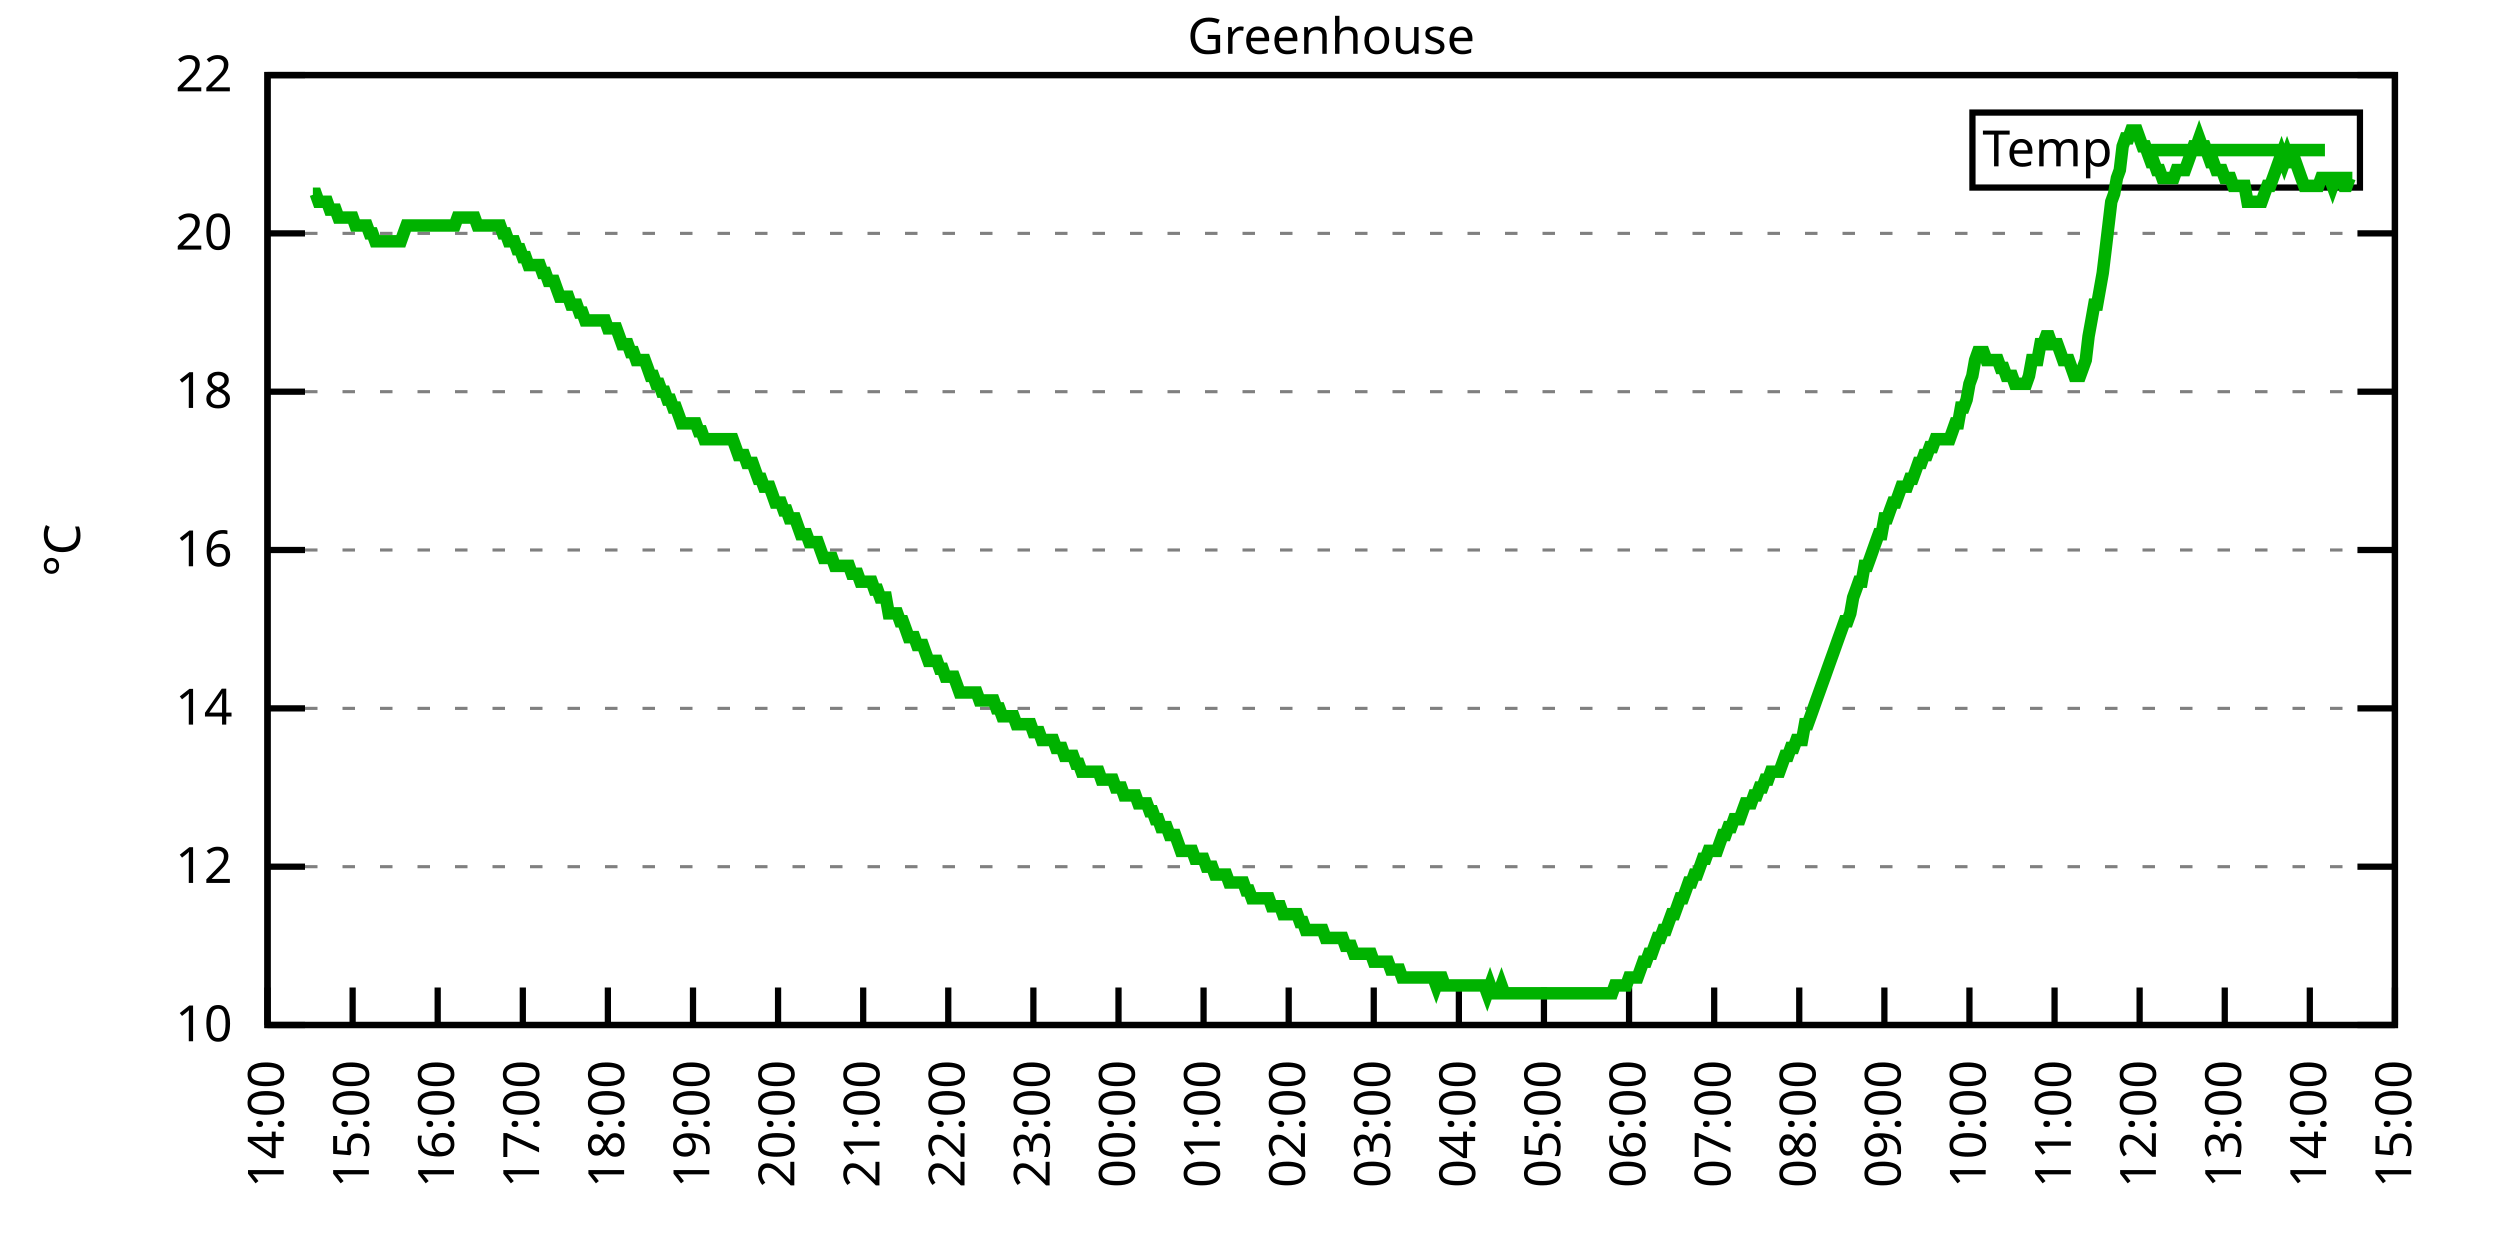
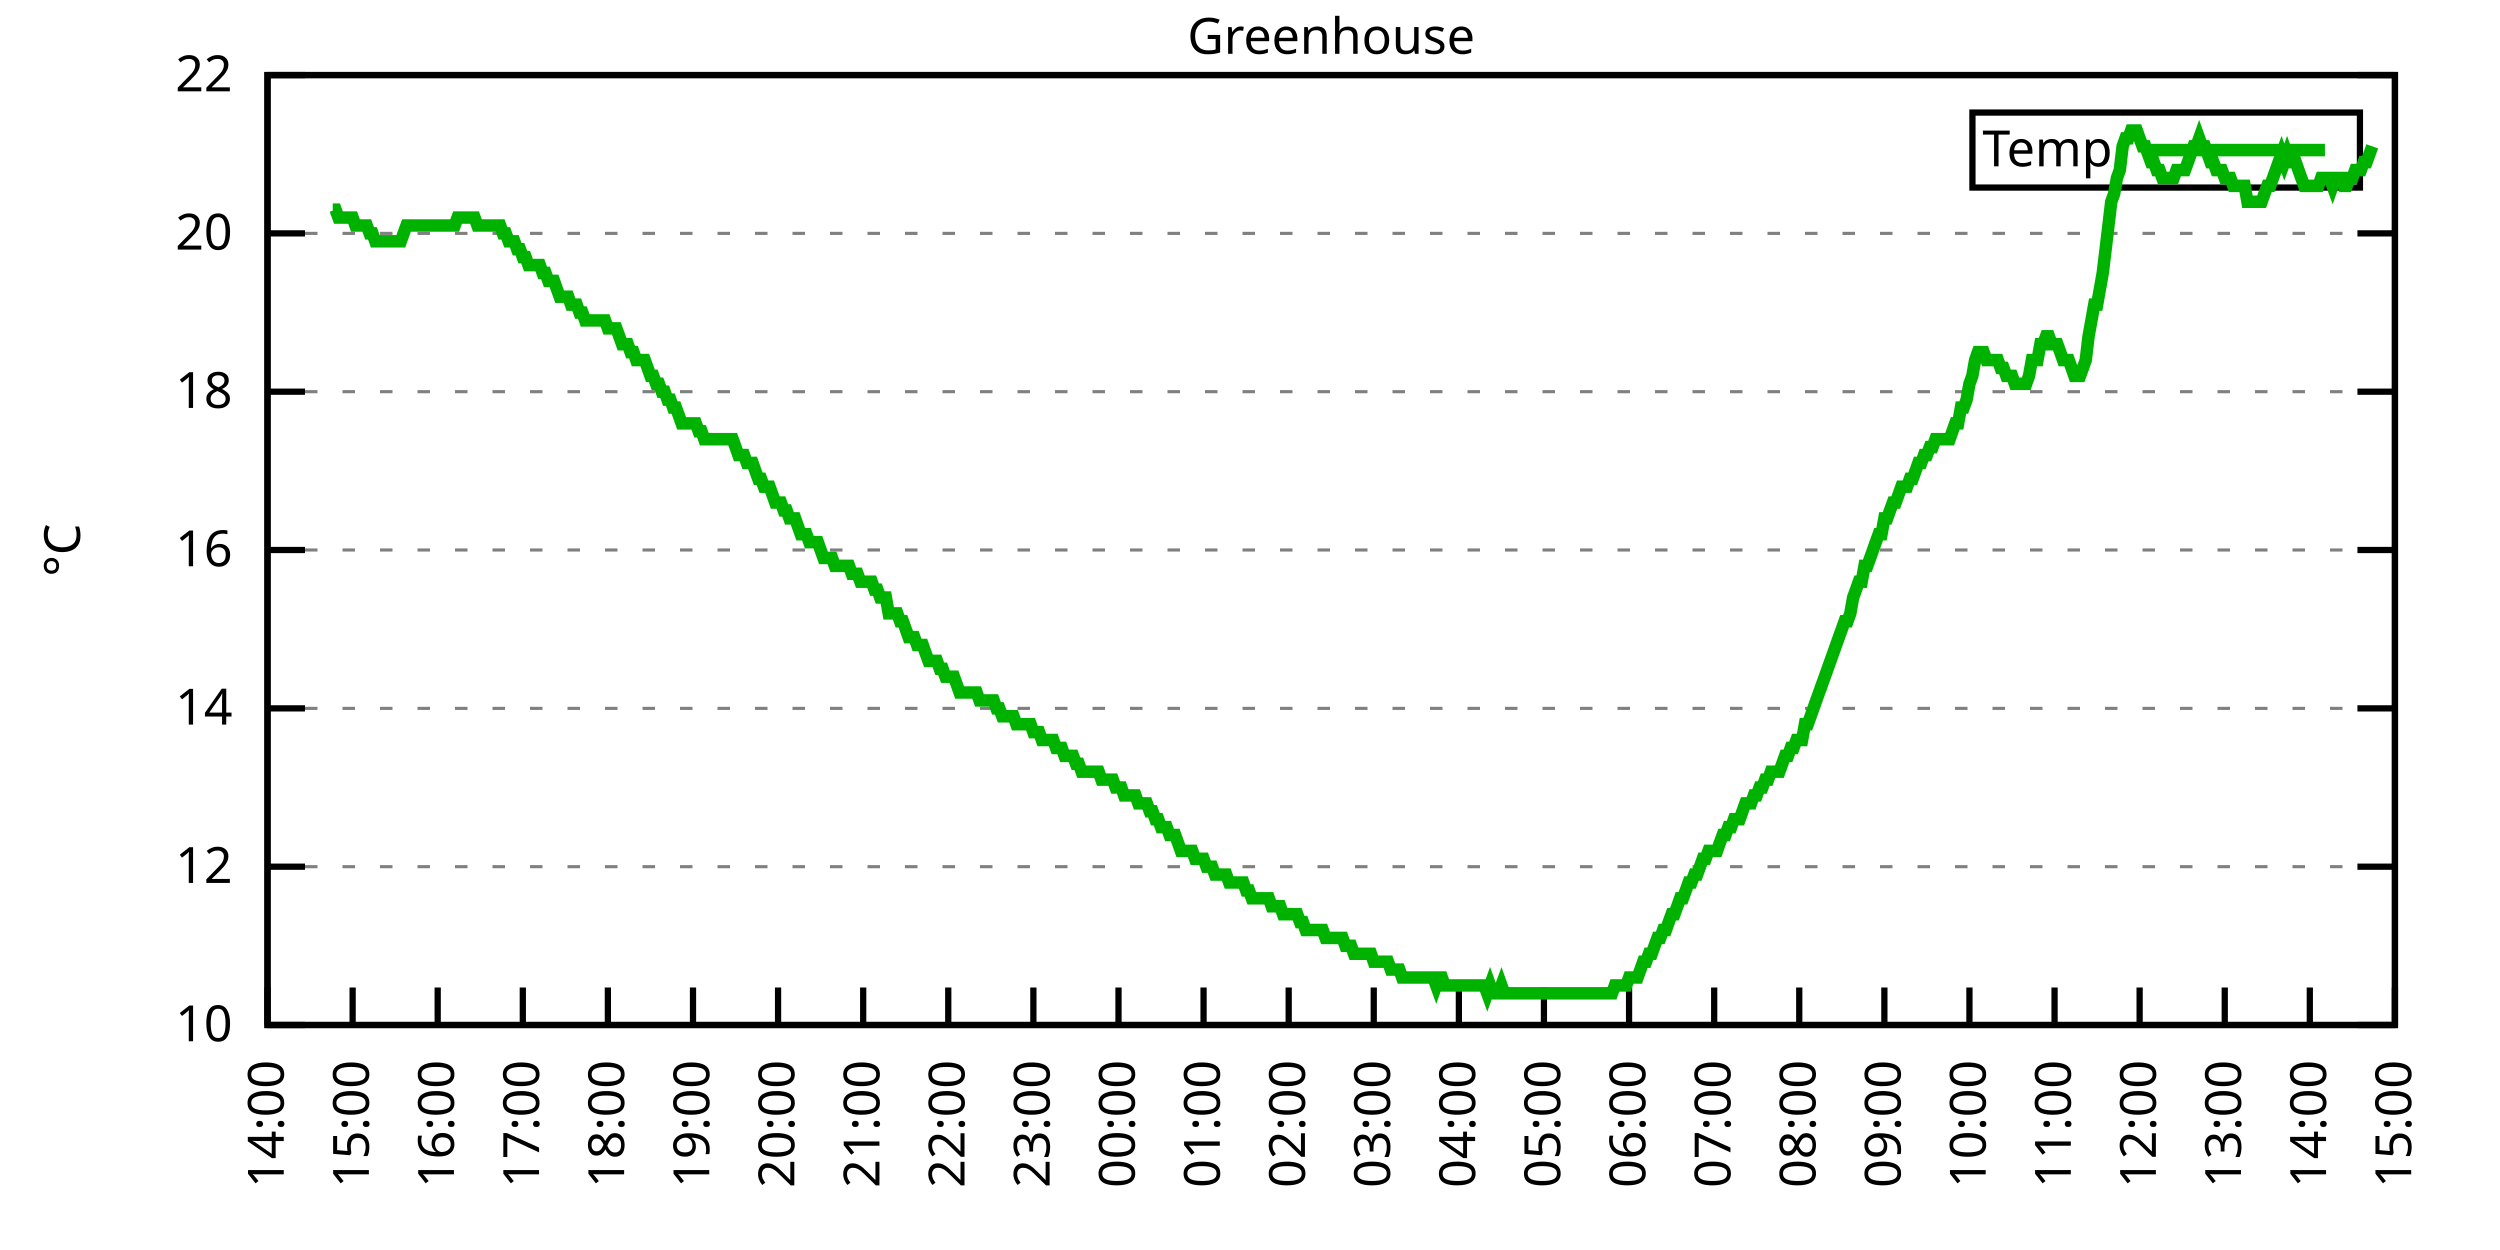
<svg xmlns="http://www.w3.org/2000/svg" xmlns:xlink="http://www.w3.org/1999/xlink" width="400" height="200" viewBox="0 0 400 200">
  <g id="gnuplot_canvas">
    <rect x="0" y="0" width="400" height="200" fill="none" />
    <defs>
      <circle id="gpDot" r="0.5" stroke-width="0.5" stroke="currentColor" />
      <path id="gpPt0" stroke-width="0.333" stroke="currentColor" d="M-1,0 h2 M0,-1 v2" />
      <path id="gpPt1" stroke-width="0.333" stroke="currentColor" d="M-1,-1 L1,1 M1,-1 L-1,1" />
      <path id="gpPt2" stroke-width="0.333" stroke="currentColor" d="M-1,0 L1,0 M0,-1 L0,1 M-1,-1 L1,1 M-1,1 L1,-1" />
      <rect id="gpPt3" stroke-width="0.333" stroke="currentColor" x="-1" y="-1" width="2" height="2" />
      <rect id="gpPt4" stroke-width="0.333" stroke="currentColor" fill="currentColor" x="-1" y="-1" width="2" height="2" />
      <circle id="gpPt5" stroke-width="0.333" stroke="currentColor" cx="0" cy="0" r="1" />
      <use xlink:href="#gpPt5" id="gpPt6" fill="currentColor" stroke="none" />
      <path id="gpPt7" stroke-width="0.333" stroke="currentColor" d="M0,-1.33 L-1.33,0.67 L1.33,0.67 z" />
      <use xlink:href="#gpPt7" id="gpPt8" fill="currentColor" stroke="none" />
      <use xlink:href="#gpPt7" id="gpPt9" stroke="currentColor" transform="rotate(180)" />
      <use xlink:href="#gpPt9" id="gpPt10" fill="currentColor" stroke="none" />
      <use xlink:href="#gpPt3" id="gpPt11" stroke="currentColor" transform="rotate(45)" />
      <use xlink:href="#gpPt11" id="gpPt12" fill="currentColor" stroke="none" />
      <path id="gpPt13" stroke-width="0.333" stroke="currentColor" d="M0,1.330 L1.265,0.411 L0.782,-1.067 L-0.782,-1.076 L-1.265,0.411 z" />
      <use xlink:href="#gpPt13" id="gpPt14" fill="currentColor" stroke="none" />
      <filter id="textbox" filterUnits="objectBoundingBox" x="0" y="0" height="1" width="1">
        <feFlood flood-color="white" flood-opacity="1" result="bgnd" />
        <feComposite in="SourceGraphic" in2="bgnd" operator="atop" />
      </filter>
      <filter id="greybox" filterUnits="objectBoundingBox" x="0" y="0" height="1" width="1">
        <feFlood flood-color="lightgrey" flood-opacity="1" result="grey" />
        <feComposite in="SourceGraphic" in2="grey" operator="atop" />
      </filter>
    </defs>
    <g fill="none" color="white" stroke="currentColor" stroke-width="1.00" stroke-linecap="butt" stroke-linejoin="miter">
</g>
    <g fill="none" color="black" stroke="currentColor" stroke-width="1.00" stroke-linecap="butt" stroke-linejoin="miter">
      <g stroke="none" shape-rendering="crispEdges">
        <polygon fill="rgb(255, 255, 255)" points="42.80,164.00 383.18,164.00 383.18,12.02 42.80,12.02 " />
      </g>
    </g>
    <g fill="none" color="black" stroke="currentColor" stroke-width="1.00" stroke-linecap="butt" stroke-linejoin="miter">
</g>
    <g fill="none" color="black" stroke="black" stroke-width="0.50" stroke-linecap="butt" stroke-linejoin="miter">
</g>
    <g fill="none" color="gray" stroke="currentColor" stroke-width="0.50" stroke-linecap="butt" stroke-linejoin="miter">
      <path stroke="gray" stroke-dasharray="2,4" class="gridline" d="M42.80,164.00 L383.19,164.00  " />
    </g>
    <g fill="none" color="gray" stroke="gray" stroke-width="1.00" stroke-linecap="butt" stroke-linejoin="miter">
</g>
    <g fill="none" color="black" stroke="currentColor" stroke-width="1.00" stroke-linecap="butt" stroke-linejoin="miter">
      <path stroke="black" d="M42.80,164.00 L48.80,164.00 M383.19,164.00 L377.19,164.00  " />
      <g transform="translate(37.20,166.60)" stroke="none" fill="black" font-family="Sans" font-size="8.00" text-anchor="end">
        <text>
          <tspan font-family="Sans"> 10</tspan>
        </text>
      </g>
    </g>
    <g fill="none" color="black" stroke="currentColor" stroke-width="1.00" stroke-linecap="butt" stroke-linejoin="miter">
</g>
    <g fill="none" color="black" stroke="black" stroke-width="0.50" stroke-linecap="butt" stroke-linejoin="miter">
</g>
    <g fill="none" color="gray" stroke="currentColor" stroke-width="0.50" stroke-linecap="butt" stroke-linejoin="miter">
      <path stroke="gray" stroke-dasharray="2,4" class="gridline" d="M42.80,138.67 L383.19,138.67  " />
    </g>
    <g fill="none" color="gray" stroke="gray" stroke-width="1.00" stroke-linecap="butt" stroke-linejoin="miter">
</g>
    <g fill="none" color="black" stroke="currentColor" stroke-width="1.00" stroke-linecap="butt" stroke-linejoin="miter">
      <path stroke="black" d="M42.80,138.67 L48.80,138.67 M383.19,138.67 L377.19,138.67  " />
      <g transform="translate(37.20,141.27)" stroke="none" fill="black" font-family="Sans" font-size="8.00" text-anchor="end">
        <text>
          <tspan font-family="Sans"> 12</tspan>
        </text>
      </g>
    </g>
    <g fill="none" color="black" stroke="currentColor" stroke-width="1.00" stroke-linecap="butt" stroke-linejoin="miter">
</g>
    <g fill="none" color="black" stroke="black" stroke-width="0.50" stroke-linecap="butt" stroke-linejoin="miter">
</g>
    <g fill="none" color="gray" stroke="currentColor" stroke-width="0.50" stroke-linecap="butt" stroke-linejoin="miter">
      <path stroke="gray" stroke-dasharray="2,4" class="gridline" d="M42.80,113.34 L383.19,113.34  " />
    </g>
    <g fill="none" color="gray" stroke="gray" stroke-width="1.00" stroke-linecap="butt" stroke-linejoin="miter">
</g>
    <g fill="none" color="black" stroke="currentColor" stroke-width="1.00" stroke-linecap="butt" stroke-linejoin="miter">
      <path stroke="black" d="M42.80,113.34 L48.80,113.34 M383.19,113.34 L377.19,113.34  " />
      <g transform="translate(37.20,115.94)" stroke="none" fill="black" font-family="Sans" font-size="8.00" text-anchor="end">
        <text>
          <tspan font-family="Sans"> 14</tspan>
        </text>
      </g>
    </g>
    <g fill="none" color="black" stroke="currentColor" stroke-width="1.00" stroke-linecap="butt" stroke-linejoin="miter">
</g>
    <g fill="none" color="black" stroke="black" stroke-width="0.50" stroke-linecap="butt" stroke-linejoin="miter">
</g>
    <g fill="none" color="gray" stroke="currentColor" stroke-width="0.50" stroke-linecap="butt" stroke-linejoin="miter">
      <path stroke="gray" stroke-dasharray="2,4" class="gridline" d="M42.80,88.00 L383.19,88.00  " />
    </g>
    <g fill="none" color="gray" stroke="gray" stroke-width="1.00" stroke-linecap="butt" stroke-linejoin="miter">
</g>
    <g fill="none" color="black" stroke="currentColor" stroke-width="1.00" stroke-linecap="butt" stroke-linejoin="miter">
      <path stroke="black" d="M42.80,88.00 L48.80,88.00 M383.19,88.00 L377.19,88.00  " />
      <g transform="translate(37.20,90.60)" stroke="none" fill="black" font-family="Sans" font-size="8.00" text-anchor="end">
        <text>
          <tspan font-family="Sans"> 16</tspan>
        </text>
      </g>
    </g>
    <g fill="none" color="black" stroke="currentColor" stroke-width="1.00" stroke-linecap="butt" stroke-linejoin="miter">
</g>
    <g fill="none" color="black" stroke="black" stroke-width="0.50" stroke-linecap="butt" stroke-linejoin="miter">
</g>
    <g fill="none" color="gray" stroke="currentColor" stroke-width="0.50" stroke-linecap="butt" stroke-linejoin="miter">
      <path stroke="gray" stroke-dasharray="2,4" class="gridline" d="M42.80,62.67 L383.19,62.67  " />
    </g>
    <g fill="none" color="gray" stroke="gray" stroke-width="1.00" stroke-linecap="butt" stroke-linejoin="miter">
</g>
    <g fill="none" color="black" stroke="currentColor" stroke-width="1.00" stroke-linecap="butt" stroke-linejoin="miter">
      <path stroke="black" d="M42.80,62.67 L48.80,62.67 M383.19,62.67 L377.19,62.67  " />
      <g transform="translate(37.20,65.27)" stroke="none" fill="black" font-family="Sans" font-size="8.00" text-anchor="end">
        <text>
          <tspan font-family="Sans"> 18</tspan>
        </text>
      </g>
    </g>
    <g fill="none" color="black" stroke="currentColor" stroke-width="1.00" stroke-linecap="butt" stroke-linejoin="miter">
</g>
    <g fill="none" color="black" stroke="black" stroke-width="0.50" stroke-linecap="butt" stroke-linejoin="miter">
</g>
    <g fill="none" color="gray" stroke="currentColor" stroke-width="0.50" stroke-linecap="butt" stroke-linejoin="miter">
      <path stroke="gray" stroke-dasharray="2,4" class="gridline" d="M42.80,37.34 L383.19,37.34  " />
    </g>
    <g fill="none" color="gray" stroke="gray" stroke-width="1.00" stroke-linecap="butt" stroke-linejoin="miter">
</g>
    <g fill="none" color="black" stroke="currentColor" stroke-width="1.00" stroke-linecap="butt" stroke-linejoin="miter">
      <path stroke="black" d="M42.80,37.34 L48.80,37.34 M383.19,37.34 L377.19,37.34  " />
      <g transform="translate(37.20,39.94)" stroke="none" fill="black" font-family="Sans" font-size="8.00" text-anchor="end">
        <text>
          <tspan font-family="Sans"> 20</tspan>
        </text>
      </g>
    </g>
    <g fill="none" color="black" stroke="currentColor" stroke-width="1.00" stroke-linecap="butt" stroke-linejoin="miter">
</g>
    <g fill="none" color="black" stroke="black" stroke-width="0.50" stroke-linecap="butt" stroke-linejoin="miter">
</g>
    <g fill="none" color="gray" stroke="currentColor" stroke-width="0.50" stroke-linecap="butt" stroke-linejoin="miter">
      <path stroke="gray" stroke-dasharray="2,4" class="gridline" d="M42.80,12.01 L383.19,12.01  " />
    </g>
    <g fill="none" color="gray" stroke="gray" stroke-width="1.00" stroke-linecap="butt" stroke-linejoin="miter">
</g>
    <g fill="none" color="black" stroke="currentColor" stroke-width="1.00" stroke-linecap="butt" stroke-linejoin="miter">
      <path stroke="black" d="M42.80,12.01 L48.80,12.01 M383.19,12.01 L377.19,12.01  " />
      <g transform="translate(37.20,14.61)" stroke="none" fill="black" font-family="Sans" font-size="8.00" text-anchor="end">
        <text>
          <tspan font-family="Sans"> 22</tspan>
        </text>
      </g>
    </g>
    <g fill="none" color="black" stroke="currentColor" stroke-width="1.00" stroke-linecap="butt" stroke-linejoin="miter">
      <path stroke="black" d="M42.80,164.00 L42.80,158.00  " />
      <g transform="translate(45.40,169.60) rotate(270.00)" stroke="none" fill="black" font-family="Sans" font-size="8.00" text-anchor="end">
        <text>
          <tspan font-family="Sans">14:00</tspan>
        </text>
      </g>
    </g>
    <g fill="none" color="black" stroke="currentColor" stroke-width="1.00" stroke-linecap="butt" stroke-linejoin="miter">
      <path stroke="black" d="M56.42,164.00 L56.42,158.00  " />
      <g transform="translate(59.02,169.60) rotate(270.00)" stroke="none" fill="black" font-family="Sans" font-size="8.00" text-anchor="end">
        <text>
          <tspan font-family="Sans">15:00</tspan>
        </text>
      </g>
    </g>
    <g fill="none" color="black" stroke="currentColor" stroke-width="1.00" stroke-linecap="butt" stroke-linejoin="miter">
      <path stroke="black" d="M70.03,164.00 L70.03,158.00  " />
      <g transform="translate(72.63,169.60) rotate(270.00)" stroke="none" fill="black" font-family="Sans" font-size="8.00" text-anchor="end">
        <text>
          <tspan font-family="Sans">16:00</tspan>
        </text>
      </g>
    </g>
    <g fill="none" color="black" stroke="currentColor" stroke-width="1.00" stroke-linecap="butt" stroke-linejoin="miter">
      <path stroke="black" d="M83.65,164.00 L83.65,158.00  " />
      <g transform="translate(86.25,169.60) rotate(270.00)" stroke="none" fill="black" font-family="Sans" font-size="8.00" text-anchor="end">
        <text>
          <tspan font-family="Sans">17:00</tspan>
        </text>
      </g>
    </g>
    <g fill="none" color="black" stroke="currentColor" stroke-width="1.00" stroke-linecap="butt" stroke-linejoin="miter">
      <path stroke="black" d="M97.26,164.00 L97.26,158.00  " />
      <g transform="translate(99.86,169.60) rotate(270.00)" stroke="none" fill="black" font-family="Sans" font-size="8.00" text-anchor="end">
        <text>
          <tspan font-family="Sans">18:00</tspan>
        </text>
      </g>
    </g>
    <g fill="none" color="black" stroke="currentColor" stroke-width="1.00" stroke-linecap="butt" stroke-linejoin="miter">
      <path stroke="black" d="M110.88,164.00 L110.88,158.00  " />
      <g transform="translate(113.48,169.60) rotate(270.00)" stroke="none" fill="black" font-family="Sans" font-size="8.00" text-anchor="end">
        <text>
          <tspan font-family="Sans">19:00</tspan>
        </text>
      </g>
    </g>
    <g fill="none" color="black" stroke="currentColor" stroke-width="1.00" stroke-linecap="butt" stroke-linejoin="miter">
      <path stroke="black" d="M124.49,164.00 L124.49,158.00  " />
      <g transform="translate(127.09,169.60) rotate(270.00)" stroke="none" fill="black" font-family="Sans" font-size="8.00" text-anchor="end">
        <text>
          <tspan font-family="Sans">20:00</tspan>
        </text>
      </g>
    </g>
    <g fill="none" color="black" stroke="currentColor" stroke-width="1.00" stroke-linecap="butt" stroke-linejoin="miter">
      <path stroke="black" d="M138.11,164.00 L138.11,158.00  " />
      <g transform="translate(140.71,169.60) rotate(270.00)" stroke="none" fill="black" font-family="Sans" font-size="8.00" text-anchor="end">
        <text>
          <tspan font-family="Sans">21:00</tspan>
        </text>
      </g>
    </g>
    <g fill="none" color="black" stroke="currentColor" stroke-width="1.00" stroke-linecap="butt" stroke-linejoin="miter">
      <path stroke="black" d="M151.72,164.00 L151.72,158.00  " />
      <g transform="translate(154.32,169.60) rotate(270.00)" stroke="none" fill="black" font-family="Sans" font-size="8.00" text-anchor="end">
        <text>
          <tspan font-family="Sans">22:00</tspan>
        </text>
      </g>
    </g>
    <g fill="none" color="black" stroke="currentColor" stroke-width="1.00" stroke-linecap="butt" stroke-linejoin="miter">
      <path stroke="black" d="M165.34,164.00 L165.34,158.00  " />
      <g transform="translate(167.94,169.60) rotate(270.00)" stroke="none" fill="black" font-family="Sans" font-size="8.00" text-anchor="end">
        <text>
          <tspan font-family="Sans">23:00</tspan>
        </text>
      </g>
    </g>
    <g fill="none" color="black" stroke="currentColor" stroke-width="1.00" stroke-linecap="butt" stroke-linejoin="miter">
      <path stroke="black" d="M178.96,164.00 L178.96,158.00  " />
      <g transform="translate(181.56,169.60) rotate(270.00)" stroke="none" fill="black" font-family="Sans" font-size="8.00" text-anchor="end">
        <text>
          <tspan font-family="Sans">00:00</tspan>
        </text>
      </g>
    </g>
    <g fill="none" color="black" stroke="currentColor" stroke-width="1.00" stroke-linecap="butt" stroke-linejoin="miter">
      <path stroke="black" d="M192.57,164.00 L192.57,158.00  " />
      <g transform="translate(195.17,169.60) rotate(270.00)" stroke="none" fill="black" font-family="Sans" font-size="8.00" text-anchor="end">
        <text>
          <tspan font-family="Sans">01:00</tspan>
        </text>
      </g>
    </g>
    <g fill="none" color="black" stroke="currentColor" stroke-width="1.00" stroke-linecap="butt" stroke-linejoin="miter">
      <path stroke="black" d="M206.19,164.00 L206.19,158.00  " />
      <g transform="translate(208.79,169.60) rotate(270.00)" stroke="none" fill="black" font-family="Sans" font-size="8.00" text-anchor="end">
        <text>
          <tspan font-family="Sans">02:00</tspan>
        </text>
      </g>
    </g>
    <g fill="none" color="black" stroke="currentColor" stroke-width="1.00" stroke-linecap="butt" stroke-linejoin="miter">
      <path stroke="black" d="M219.80,164.00 L219.80,158.00  " />
      <g transform="translate(222.40,169.60) rotate(270.00)" stroke="none" fill="black" font-family="Sans" font-size="8.00" text-anchor="end">
        <text>
          <tspan font-family="Sans">03:00</tspan>
        </text>
      </g>
    </g>
    <g fill="none" color="black" stroke="currentColor" stroke-width="1.00" stroke-linecap="butt" stroke-linejoin="miter">
      <path stroke="black" d="M233.42,164.00 L233.42,158.00  " />
      <g transform="translate(236.02,169.60) rotate(270.00)" stroke="none" fill="black" font-family="Sans" font-size="8.00" text-anchor="end">
        <text>
          <tspan font-family="Sans">04:00</tspan>
        </text>
      </g>
    </g>
    <g fill="none" color="black" stroke="currentColor" stroke-width="1.00" stroke-linecap="butt" stroke-linejoin="miter">
      <path stroke="black" d="M247.03,164.00 L247.03,158.00  " />
      <g transform="translate(249.63,169.60) rotate(270.00)" stroke="none" fill="black" font-family="Sans" font-size="8.00" text-anchor="end">
        <text>
          <tspan font-family="Sans">05:00</tspan>
        </text>
      </g>
    </g>
    <g fill="none" color="black" stroke="currentColor" stroke-width="1.00" stroke-linecap="butt" stroke-linejoin="miter">
      <path stroke="black" d="M260.65,164.00 L260.65,158.00  " />
      <g transform="translate(263.25,169.60) rotate(270.00)" stroke="none" fill="black" font-family="Sans" font-size="8.00" text-anchor="end">
        <text>
          <tspan font-family="Sans">06:00</tspan>
        </text>
      </g>
    </g>
    <g fill="none" color="black" stroke="currentColor" stroke-width="1.00" stroke-linecap="butt" stroke-linejoin="miter">
      <path stroke="black" d="M274.27,164.00 L274.27,158.00  " />
      <g transform="translate(276.87,169.60) rotate(270.00)" stroke="none" fill="black" font-family="Sans" font-size="8.00" text-anchor="end">
        <text>
          <tspan font-family="Sans">07:00</tspan>
        </text>
      </g>
    </g>
    <g fill="none" color="black" stroke="currentColor" stroke-width="1.00" stroke-linecap="butt" stroke-linejoin="miter">
      <path stroke="black" d="M287.88,164.00 L287.88,158.00  " />
      <g transform="translate(290.48,169.60) rotate(270.00)" stroke="none" fill="black" font-family="Sans" font-size="8.00" text-anchor="end">
        <text>
          <tspan font-family="Sans">08:00</tspan>
        </text>
      </g>
    </g>
    <g fill="none" color="black" stroke="currentColor" stroke-width="1.00" stroke-linecap="butt" stroke-linejoin="miter">
      <path stroke="black" d="M301.50,164.00 L301.50,158.00  " />
      <g transform="translate(304.10,169.60) rotate(270.00)" stroke="none" fill="black" font-family="Sans" font-size="8.00" text-anchor="end">
        <text>
          <tspan font-family="Sans">09:00</tspan>
        </text>
      </g>
    </g>
    <g fill="none" color="black" stroke="currentColor" stroke-width="1.00" stroke-linecap="butt" stroke-linejoin="miter">
      <path stroke="black" d="M315.11,164.00 L315.11,158.00  " />
      <g transform="translate(317.71,169.60) rotate(270.00)" stroke="none" fill="black" font-family="Sans" font-size="8.00" text-anchor="end">
        <text>
          <tspan font-family="Sans">10:00</tspan>
        </text>
      </g>
    </g>
    <g fill="none" color="black" stroke="currentColor" stroke-width="1.00" stroke-linecap="butt" stroke-linejoin="miter">
      <path stroke="black" d="M328.73,164.00 L328.73,158.00  " />
      <g transform="translate(331.33,169.60) rotate(270.00)" stroke="none" fill="black" font-family="Sans" font-size="8.00" text-anchor="end">
        <text>
          <tspan font-family="Sans">11:00</tspan>
        </text>
      </g>
    </g>
    <g fill="none" color="black" stroke="currentColor" stroke-width="1.00" stroke-linecap="butt" stroke-linejoin="miter">
      <path stroke="black" d="M342.34,164.00 L342.34,158.00  " />
      <g transform="translate(344.94,169.60) rotate(270.00)" stroke="none" fill="black" font-family="Sans" font-size="8.00" text-anchor="end">
        <text>
          <tspan font-family="Sans">12:00</tspan>
        </text>
      </g>
    </g>
    <g fill="none" color="black" stroke="currentColor" stroke-width="1.00" stroke-linecap="butt" stroke-linejoin="miter">
      <path stroke="black" d="M355.96,164.00 L355.96,158.00  " />
      <g transform="translate(358.56,169.60) rotate(270.00)" stroke="none" fill="black" font-family="Sans" font-size="8.00" text-anchor="end">
        <text>
          <tspan font-family="Sans">13:00</tspan>
        </text>
      </g>
    </g>
    <g fill="none" color="black" stroke="currentColor" stroke-width="1.00" stroke-linecap="butt" stroke-linejoin="miter">
      <path stroke="black" d="M369.57,164.00 L369.57,158.00  " />
      <g transform="translate(372.17,169.60) rotate(270.00)" stroke="none" fill="black" font-family="Sans" font-size="8.00" text-anchor="end">
        <text>
          <tspan font-family="Sans">14:00</tspan>
        </text>
      </g>
    </g>
    <g fill="none" color="black" stroke="currentColor" stroke-width="1.00" stroke-linecap="butt" stroke-linejoin="miter">
      <path stroke="black" d="M383.19,164.00 L383.19,158.00  " />
      <g transform="translate(385.79,169.60) rotate(270.00)" stroke="none" fill="black" font-family="Sans" font-size="8.00" text-anchor="end">
        <text>
          <tspan font-family="Sans">15:00</tspan>
        </text>
      </g>
    </g>
    <g fill="none" color="black" stroke="currentColor" stroke-width="1.00" stroke-linecap="butt" stroke-linejoin="miter">
</g>
    <g fill="none" color="black" stroke="currentColor" stroke-width="1.00" stroke-linecap="butt" stroke-linejoin="miter">
      <path stroke="black" d="M42.80,12.01 L42.80,164.00 L383.19,164.00 L383.19,12.01 L42.80,12.01 Z  " />
    </g>
    <g fill="none" color="black" stroke="currentColor" stroke-width="1.00" stroke-linecap="butt" stroke-linejoin="miter">
</g>
    <g fill="none" color="black" stroke="currentColor" stroke-width="1.00" stroke-linecap="butt" stroke-linejoin="miter">
      <path stroke="black" d="M315.59,30.01 L315.59,18.01 L377.59,18.01 L377.59,30.01 L315.59,30.01 Z  " />
    </g>
    <g id="Greenhouse_plot_1">
      <g fill="none" color="white" stroke="black" stroke-width="2.00" stroke-linecap="butt" stroke-linejoin="miter">
</g>
      <g fill="none" color="black" stroke="currentColor" stroke-width="2.00" stroke-linecap="butt" stroke-linejoin="miter">
        <g transform="translate(337.99,26.61)" stroke="none" fill="black" font-family="Sans" font-size="8.00" text-anchor="end">
          <text>
            <tspan font-family="Sans">Temp</tspan>
          </text>
        </g>
      </g>
      <g fill="none" color="black" stroke="currentColor" stroke-width="2.00" stroke-linecap="butt" stroke-linejoin="miter">
-         <path stroke="rgb(  0, 178,   0)" d="M343.59,24.01 L371.99,24.01 M50.06,31.01 L50.52,31.01 L50.97,32.28 L51.42,32.28 L51.88,32.28 L52.33,32.28   L52.78,33.54 L53.24,33.54 L53.69,33.54 L54.15,34.81 L54.60,34.81 L55.05,34.81 L55.51,34.81 L55.96,34.81   L56.42,34.81 L56.87,36.08 L57.32,36.08 L57.78,36.08 L58.23,36.08 L58.68,36.08 L59.14,37.34 L59.59,37.34   L60.05,38.61 L60.50,38.61 L60.95,38.61 L61.41,38.61 L61.86,38.61 L62.32,38.61 L62.77,38.61 L63.22,38.61   L63.68,38.61 L64.13,38.61 L64.58,37.34 L65.04,36.08 L65.49,36.08 L65.95,36.08 L66.40,36.08 L66.85,36.08   L67.31,36.08 L67.76,36.08 L68.22,36.08 L68.67,36.08 L69.12,36.08 L69.58,36.08 L70.03,36.08 L70.49,36.08   L70.94,36.08 L71.39,36.08 L71.85,36.08 L72.30,36.08 L72.75,36.08 L73.21,34.81 L73.66,34.81 L74.12,34.81   L74.57,34.81 L75.02,34.81 L75.48,34.81 L75.93,34.81 L76.39,36.08 L76.84,36.08 L77.29,36.08 L77.75,36.08   L78.20,36.08 L78.65,36.08 L79.11,36.08 L79.56,36.08 L80.02,36.08 L80.47,37.34 L80.92,37.34 L81.38,38.61   L81.83,38.61 L82.29,38.61 L82.74,39.87 L83.19,39.87 L83.65,41.14 L84.10,41.14 L84.55,42.41 L85.01,42.41   L85.46,42.41 L85.92,42.41 L86.37,42.41 L86.82,43.67 L87.28,43.67 L87.73,44.94 L88.19,44.94 L88.64,44.94   L89.09,46.21 L89.55,47.47 L90.00,47.47 L90.45,47.47 L90.91,47.47 L91.36,48.74 L91.82,48.74 L92.27,48.74   L92.72,50.01 L93.18,50.01 L93.63,51.27 L94.09,51.27 L94.54,51.27 L94.99,51.27 L95.45,51.27 L95.90,51.27   L96.35,51.27 L96.81,51.27 L97.26,52.54 L97.72,52.54 L98.17,52.54 L98.62,52.54 L99.08,53.81 L99.53,55.07   L99.99,55.07 L100.44,55.07 L100.89,56.34 L101.35,56.34 L101.80,57.61 L102.25,57.61 L102.71,57.61 L103.16,57.61   L103.62,58.87 L104.07,60.14 L104.52,60.14 L104.98,61.41 L105.43,61.41 L105.89,62.67 L106.34,62.67 L106.79,63.94   L107.25,63.94 L107.70,65.21 L108.15,65.21 L108.61,66.47 L109.06,67.74 L109.52,67.74 L109.97,67.74 L110.42,67.74   L110.88,67.74 L111.33,67.74 L111.79,69.01 L112.24,69.01 L112.69,70.27 L113.15,70.27 L113.60,70.27 L114.05,70.27   L114.51,70.27 L114.96,70.27 L115.42,70.27 L115.87,70.27 L116.32,70.27 L116.78,70.27 L117.23,70.27 L117.69,71.54   L118.14,72.81 L118.59,72.81 L119.05,72.81 L119.50,74.07 L119.96,74.07 L120.41,74.07 L120.86,75.34 L121.32,76.61   L121.77,76.61 L122.22,77.87 L122.68,77.87 L123.13,77.87 L123.59,79.14 L124.04,80.41 L124.49,80.41 L124.95,80.41   L125.40,81.67 L125.86,81.67 L126.31,82.94 L126.76,82.94 L127.22,82.94 L127.67,84.21 L128.12,85.47 L128.58,85.47   L129.03,85.47 L129.49,86.74 L129.94,86.74 L130.39,86.74 L130.85,86.74 L131.30,88.00 L131.76,89.27 L132.21,89.27   L132.66,89.27 L133.12,89.27 L133.57,90.54 L134.02,90.54 L134.48,90.54 L134.93,90.54 L135.39,90.54 L135.84,90.54   L136.29,91.80 L136.75,91.80 L137.20,91.80 L137.66,93.07 L138.11,93.07 L138.56,93.07 L139.02,93.07 L139.47,93.07   L139.92,94.34 L140.38,94.34 L140.83,95.60 L141.29,95.60 L141.74,95.60 L142.19,98.14 L142.65,98.14 L143.10,98.14   L143.56,98.14 L144.01,99.40 L144.46,99.40 L144.92,100.67 L145.37,101.94 L145.82,101.94 L146.28,101.94 L146.73,103.20   L147.19,103.20 L147.64,103.20 L148.09,104.47 L148.55,105.74 L149.00,105.74 L149.46,105.74 L149.91,105.74 L150.36,107.00   L150.82,107.00 L151.27,108.27 L151.72,108.27 L152.18,108.27 L152.63,108.27 L153.09,109.54 L153.54,110.80 L153.99,110.80   L154.45,110.80 L154.90,110.80 L155.36,110.80 L155.81,110.80 L156.26,110.80 L156.72,112.07 L157.17,112.07 L157.62,112.07   L158.08,112.07 L158.53,112.07 L158.99,112.07 L159.44,113.34 L159.89,113.34 L160.35,114.60 L160.80,114.60 L161.26,114.60   L161.71,114.60 L162.16,114.60 L162.62,115.87 L163.07,115.87 L163.52,115.87 L163.98,115.87 L164.43,115.87 L164.89,115.87   L165.34,117.14 L165.79,117.14 L166.25,117.14 L166.70,118.40 L167.16,118.40 L167.61,118.40 L168.06,118.40 L168.52,118.40   L168.97,119.67 L169.43,119.67 L169.88,119.67 L170.33,120.94 L170.79,120.94 L171.24,120.94 L171.69,120.94 L172.15,122.20   L172.60,122.20 L173.06,123.47 L173.51,123.47 L173.96,123.47 L174.42,123.47 L174.87,123.47 L175.33,123.47 L175.78,123.47   L176.23,124.74 L176.69,124.74 L177.14,124.74 L177.59,124.74 L178.05,124.74 L178.50,126.00 L178.96,126.00 L179.41,126.00   L179.86,127.27 L180.32,127.27 L180.77,127.27 L181.23,127.27 L181.68,127.27 L182.13,128.54 L182.59,128.54 L183.04,128.54   L183.49,128.54 L183.95,129.80 L184.40,129.80 L184.86,131.07 L185.31,131.07 L185.76,132.34 L186.22,132.34 L186.67,132.34   L187.13,133.60 L187.58,133.60 L188.03,133.60 L188.49,134.87 L188.94,136.14 L189.39,136.14 L189.85,136.14 L190.30,136.14   L190.76,136.14 L191.21,137.40 L191.66,137.40 L192.12,137.40 L192.57,137.40 L193.03,138.67 L193.48,138.67 L193.93,138.67   L194.39,139.93 L194.84,139.93 L195.29,139.93 L195.75,139.93 L196.20,139.93 L196.66,141.20 L197.11,141.20 L197.56,141.20   L198.02,141.20 L198.47,141.20 L198.93,141.20 L199.38,142.47 L199.83,142.47 L200.29,143.73 L200.74,143.73 L201.19,143.73   L201.65,143.73 L202.10,143.73 L202.56,143.73 L203.01,143.73 L203.46,145.00 L203.92,145.00 L204.37,145.00 L204.83,145.00   L205.28,146.27 L205.73,146.27 L206.19,146.27 L206.64,146.27 L207.09,146.27 L207.55,146.27 L208.00,147.53 L208.46,147.53   L208.91,148.80 L209.36,148.80 L209.82,148.80 L210.27,148.80 L210.73,148.80 L211.18,148.80 L211.63,148.80 L212.09,150.07   L212.54,150.07 L213.00,150.07 L213.45,150.07 L213.90,150.07 L214.36,150.07 L214.81,150.07 L215.26,151.33 L215.72,151.33   L216.17,151.33 L216.63,152.60 L217.08,152.60 L217.53,152.60 L217.99,152.60 L218.44,152.60 L218.90,152.60 L219.35,152.60   L219.80,153.87 L220.26,153.87 L220.71,153.87 L221.16,153.87 L221.62,153.87 L222.07,153.87 L222.53,155.13 L222.98,155.13   L223.43,155.13 L223.89,155.13 L224.34,156.40 L224.80,156.40 L225.25,156.40 L225.70,156.40 L226.16,156.40 L226.61,156.40   L227.06,156.40 L227.52,156.40 L227.97,156.40 L228.43,156.40 L228.88,156.40 L229.33,156.40 L229.79,157.67 L230.24,156.40   L230.70,156.40 L231.15,157.67 L231.60,157.67 L232.06,157.67 L232.51,157.67 L232.96,157.67 L233.42,157.67 L233.87,157.67   L234.33,157.67 L234.78,157.67 L235.23,157.67 L235.69,157.67 L236.14,157.67 L236.60,157.67 L237.05,157.67 L237.50,157.67   L237.96,158.93 L238.41,157.67 L238.86,158.93 L239.32,158.93 L239.77,158.93 L240.23,157.67 L240.68,158.93 L241.13,158.93   L241.59,158.93 L242.04,158.93 L242.50,158.93 L242.95,158.93 L243.40,158.93 L243.86,158.93 L244.31,158.93 L244.76,158.93   L245.22,158.93 L245.67,158.93 L246.13,158.93 L246.58,158.93 L247.03,158.93 L247.49,158.93 L247.94,158.93 L248.40,158.93   L248.85,158.93 L249.30,158.93 L249.76,158.93 L250.21,158.93 L250.66,158.93 L251.12,158.93 L251.57,158.93 L252.03,158.93   L252.48,158.93 L252.93,158.93 L253.39,158.93 L253.84,158.93 L254.30,158.93 L254.75,158.93 L255.20,158.93 L255.66,158.93   L256.11,158.93 L256.56,158.93 L257.02,158.93 L257.47,158.93 L257.93,158.93 L258.38,157.67 L258.83,157.67 L259.29,157.67   L259.74,157.67 L260.20,157.67 L260.65,156.40 L261.10,156.40 L261.56,156.40 L262.01,156.40 L262.47,155.13 L262.92,153.87   L263.37,153.87 L263.83,152.60 L264.28,152.60 L264.73,151.33 L265.19,150.07 L265.64,150.07 L266.10,148.80 L266.55,148.80   L267.00,147.53 L267.46,146.27 L267.91,146.27 L268.37,145.00 L268.82,143.73 L269.27,143.73 L269.73,142.47 L270.18,141.20   L270.63,141.20 L271.09,139.93 L271.54,139.93 L272.00,138.67 L272.45,137.40 L272.90,137.40 L273.36,136.14 L273.81,136.14   L274.27,136.14 L274.72,136.14 L275.17,134.87 L275.63,133.60 L276.08,133.60 L276.53,132.34 L276.99,132.34 L277.44,131.07   L277.90,131.07 L278.35,131.07 L278.80,129.80 L279.26,128.54 L279.71,128.54 L280.17,128.54 L280.62,127.27 L281.07,127.27   L281.53,126.00 L281.98,126.00 L282.43,124.74 L282.89,124.74 L283.34,123.47 L283.80,123.47 L284.25,123.47 L284.70,123.47   L285.16,122.20 L285.61,120.94 L286.07,120.94 L286.52,119.67 L286.97,119.67 L287.43,118.40 L287.88,118.40 L288.33,118.40   L288.79,115.87 L289.24,115.87 L289.70,114.60 L290.15,113.34 L290.60,112.07 L291.06,110.80 L291.51,109.54 L291.97,108.27   L292.42,107.00 L292.87,105.74 L293.33,104.47 L293.78,103.20 L294.23,101.94 L294.69,100.67 L295.14,99.40 L295.60,99.40   L296.05,98.14 L296.50,95.60 L296.96,94.34 L297.41,93.07 L297.87,93.07 L298.32,90.54 L298.77,90.54 L299.23,89.27   L299.68,88.00 L300.13,86.74 L300.59,85.47 L301.04,85.47 L301.50,82.94 L301.95,82.94 L302.40,81.67 L302.86,80.41   L303.31,80.41 L303.77,79.14 L304.22,77.87 L304.67,77.87 L305.13,77.87 L305.58,76.61 L306.03,76.61 L306.49,75.34   L306.94,74.07 L307.40,74.07 L307.85,72.81 L308.30,72.81 L308.76,71.54 L309.21,71.54 L309.67,70.27 L310.12,70.27   L310.57,70.27 L311.03,70.27 L311.48,70.27 L311.94,70.27 L312.39,69.01 L312.84,67.74 L313.30,67.74 L313.75,65.21   L314.20,65.21 L314.66,63.94 L315.11,61.41 L315.57,60.14 L316.02,57.61 L316.47,56.34 L316.93,56.34 L317.38,56.34   L317.84,57.61 L318.29,57.61 L318.74,57.61 L319.20,57.61 L319.65,57.61 L320.10,58.87 L320.56,58.87 L321.01,60.14   L321.47,60.14 L321.92,60.14 L322.37,61.41 L322.83,61.41 L323.28,61.41 L323.74,61.41 L324.19,61.41 L324.64,60.14   L325.10,57.61 L325.55,57.61 L326.00,57.61 L326.46,55.07 L326.91,55.07 L327.37,53.81 L327.82,53.81 L328.27,55.07   L328.73,55.07 L329.18,55.07 L329.64,56.34 L330.09,57.61 L330.54,57.61 L331.00,57.61 L331.45,58.87 L331.90,60.14   L332.36,60.14 L332.81,60.14 L333.27,58.87 L333.72,57.61 L334.17,53.81 L334.63,51.27 L335.08,48.74 L335.54,48.74   L335.99,46.21 L336.44,43.67 L336.90,39.87 L337.35,36.08 L337.80,32.28 L338.26,31.01 L338.71,28.48 L339.17,27.21   L339.62,23.41 L340.07,22.14 L340.53,22.14 L340.98,20.88 L341.44,20.88 L341.89,20.88 L342.34,22.14 L342.80,23.41   L343.25,23.41 L343.70,24.68 L344.16,25.94 L344.61,25.94 L345.07,27.21 L345.52,27.21 L345.97,28.48 L346.43,28.48   L346.88,28.48 L347.34,28.48 L347.79,28.48 L348.24,27.21 L348.70,27.21 L349.15,27.21 L349.60,27.21 L350.06,25.94   L350.51,24.68 L350.97,23.41 L351.42,23.41 L351.87,22.14 L352.33,23.41 L352.78,23.41 L353.24,24.68 L353.69,25.94   L354.14,25.94 L354.60,27.21 L355.05,27.21 L355.50,27.21 L355.96,28.48 L356.41,28.48 L356.87,28.48 L357.32,29.74   L357.77,29.74 L358.23,29.74 L358.68,29.74 L359.14,29.74 L359.59,32.28 L360.04,32.28 L360.50,32.28 L360.95,32.28   L361.41,32.28 L361.86,32.28 L362.31,31.01 L362.77,29.74 L363.22,29.74 L363.67,28.48 L364.13,27.21 L364.58,25.94   L365.04,24.68 L365.49,25.94 L365.94,24.68 L366.40,25.94 L366.85,25.94 L367.31,25.94 L367.76,27.21 L368.21,28.48   L368.67,29.74 L369.12,29.74 L369.57,29.74 L370.03,29.74 L370.48,29.74 L370.94,29.74 L371.39,28.48 L371.84,28.48   L372.30,28.48 L372.75,28.48 L373.21,29.74 L373.66,28.48 L374.11,28.48 L374.57,28.48 L375.02,29.74 L375.47,29.74   L375.93,28.48 L376.38,28.48  " />
+         <path stroke="rgb(  0, 178,   0)" d="M343.59,24.01 L371.99,24.01 M53.24,33.54 L53.69,33.54 L54.15,34.81 L54.60,34.81 L55.05,34.81 L55.51,34.81   L55.96,34.81 L56.42,34.81 L56.87,36.08 L57.32,36.08 L57.78,36.08 L58.23,36.08 L58.68,36.08 L59.14,37.34   L59.59,37.34 L60.05,38.61 L60.50,38.61 L60.95,38.61 L61.41,38.61 L61.86,38.61 L62.32,38.61 L62.77,38.61   L63.22,38.61 L63.68,38.61 L64.13,38.61 L64.58,37.34 L65.04,36.08 L65.49,36.08 L65.95,36.08 L66.40,36.08   L66.85,36.08 L67.31,36.08 L67.76,36.08 L68.22,36.08 L68.67,36.08 L69.12,36.08 L69.58,36.08 L70.03,36.08   L70.49,36.08 L70.94,36.08 L71.39,36.08 L71.85,36.08 L72.30,36.08 L72.75,36.08 L73.21,34.81 L73.66,34.81   L74.12,34.81 L74.57,34.81 L75.02,34.81 L75.48,34.81 L75.93,34.81 L76.39,36.08 L76.84,36.08 L77.29,36.08   L77.75,36.08 L78.20,36.08 L78.65,36.08 L79.11,36.08 L79.56,36.08 L80.02,36.08 L80.47,37.34 L80.92,37.34   L81.38,38.61 L81.83,38.61 L82.29,38.61 L82.74,39.87 L83.19,39.87 L83.65,41.14 L84.10,41.14 L84.55,42.41   L85.01,42.41 L85.46,42.41 L85.92,42.41 L86.37,42.41 L86.82,43.67 L87.28,43.67 L87.73,44.94 L88.19,44.94   L88.64,44.94 L89.09,46.21 L89.55,47.47 L90.00,47.47 L90.45,47.47 L90.91,47.47 L91.36,48.74 L91.82,48.74   L92.27,48.74 L92.72,50.01 L93.18,50.01 L93.63,51.27 L94.09,51.27 L94.54,51.27 L94.99,51.27 L95.45,51.27   L95.90,51.27 L96.35,51.27 L96.81,51.27 L97.26,52.54 L97.72,52.54 L98.17,52.54 L98.62,52.54 L99.08,53.81   L99.53,55.07 L99.99,55.07 L100.44,55.07 L100.89,56.34 L101.35,56.34 L101.80,57.61 L102.25,57.61 L102.71,57.61   L103.16,57.61 L103.62,58.87 L104.07,60.14 L104.52,60.14 L104.98,61.41 L105.43,61.41 L105.89,62.67 L106.34,62.67   L106.79,63.94 L107.25,63.94 L107.70,65.21 L108.15,65.21 L108.61,66.47 L109.06,67.74 L109.52,67.74 L109.97,67.74   L110.42,67.74 L110.88,67.74 L111.33,67.74 L111.79,69.01 L112.24,69.01 L112.69,70.27 L113.15,70.27 L113.60,70.27   L114.05,70.27 L114.51,70.27 L114.96,70.27 L115.42,70.27 L115.87,70.27 L116.32,70.27 L116.78,70.27 L117.23,70.27   L117.69,71.54 L118.14,72.81 L118.59,72.81 L119.05,72.81 L119.50,74.07 L119.96,74.07 L120.41,74.07 L120.86,75.34   L121.32,76.61 L121.77,76.61 L122.22,77.87 L122.68,77.87 L123.13,77.87 L123.59,79.14 L124.04,80.41 L124.49,80.41   L124.95,80.41 L125.40,81.67 L125.86,81.67 L126.31,82.94 L126.76,82.94 L127.22,82.94 L127.67,84.21 L128.12,85.47   L128.58,85.47 L129.03,85.47 L129.49,86.74 L129.94,86.74 L130.39,86.74 L130.85,86.74 L131.30,88.00 L131.76,89.27   L132.21,89.27 L132.66,89.27 L133.12,89.27 L133.57,90.54 L134.02,90.54 L134.48,90.54 L134.93,90.54 L135.39,90.54   L135.84,90.54 L136.29,91.80 L136.75,91.80 L137.20,91.80 L137.66,93.07 L138.11,93.07 L138.56,93.07 L139.02,93.07   L139.47,93.07 L139.92,94.34 L140.38,94.34 L140.83,95.60 L141.29,95.60 L141.74,95.60 L142.19,98.14 L142.65,98.14   L143.10,98.14 L143.56,98.14 L144.01,99.40 L144.46,99.40 L144.92,100.67 L145.37,101.94 L145.82,101.94 L146.28,101.94   L146.73,103.20 L147.19,103.20 L147.64,103.20 L148.09,104.47 L148.55,105.74 L149.00,105.74 L149.46,105.74 L149.91,105.74   L150.36,107.00 L150.82,107.00 L151.27,108.27 L151.72,108.27 L152.18,108.27 L152.63,108.27 L153.09,109.54 L153.54,110.80   L153.99,110.80 L154.45,110.80 L154.90,110.80 L155.36,110.80 L155.81,110.80 L156.26,110.80 L156.72,112.07 L157.17,112.07   L157.62,112.07 L158.08,112.07 L158.53,112.07 L158.99,112.07 L159.44,113.34 L159.89,113.34 L160.35,114.60 L160.80,114.60   L161.26,114.60 L161.71,114.60 L162.16,114.60 L162.62,115.87 L163.07,115.87 L163.52,115.87 L163.98,115.87 L164.43,115.87   L164.89,115.87 L165.34,117.14 L165.79,117.14 L166.25,117.14 L166.70,118.40 L167.16,118.40 L167.61,118.40 L168.06,118.40   L168.52,118.40 L168.97,119.67 L169.43,119.67 L169.88,119.67 L170.33,120.94 L170.79,120.94 L171.24,120.94 L171.69,120.94   L172.15,122.20 L172.60,122.20 L173.06,123.47 L173.51,123.47 L173.96,123.47 L174.42,123.47 L174.87,123.47 L175.33,123.47   L175.78,123.47 L176.23,124.74 L176.69,124.74 L177.14,124.74 L177.59,124.74 L178.05,124.74 L178.50,126.00 L178.96,126.00   L179.41,126.00 L179.86,127.27 L180.32,127.27 L180.77,127.27 L181.23,127.27 L181.68,127.27 L182.13,128.54 L182.59,128.54   L183.04,128.54 L183.49,128.54 L183.95,129.80 L184.40,129.80 L184.86,131.07 L185.31,131.07 L185.76,132.34 L186.22,132.34   L186.67,132.34 L187.13,133.60 L187.58,133.60 L188.03,133.60 L188.49,134.87 L188.94,136.14 L189.39,136.14 L189.85,136.14   L190.30,136.14 L190.76,136.14 L191.21,137.40 L191.66,137.40 L192.12,137.40 L192.57,137.40 L193.03,138.67 L193.48,138.67   L193.93,138.67 L194.39,139.93 L194.84,139.93 L195.29,139.93 L195.75,139.93 L196.20,139.93 L196.66,141.20 L197.11,141.20   L197.56,141.20 L198.02,141.20 L198.47,141.20 L198.93,141.20 L199.38,142.47 L199.83,142.47 L200.29,143.73 L200.74,143.73   L201.19,143.73 L201.65,143.73 L202.10,143.73 L202.56,143.73 L203.01,143.73 L203.46,145.00 L203.92,145.00 L204.37,145.00   L204.83,145.00 L205.28,146.27 L205.73,146.27 L206.19,146.27 L206.64,146.27 L207.09,146.27 L207.55,146.27 L208.00,147.53   L208.46,147.53 L208.91,148.80 L209.36,148.80 L209.82,148.80 L210.27,148.80 L210.73,148.80 L211.18,148.80 L211.63,148.80   L212.09,150.07 L212.54,150.07 L213.00,150.07 L213.45,150.07 L213.90,150.07 L214.36,150.07 L214.81,150.07 L215.26,151.33   L215.72,151.33 L216.17,151.33 L216.63,152.60 L217.08,152.60 L217.53,152.60 L217.99,152.60 L218.44,152.60 L218.90,152.60   L219.35,152.60 L219.80,153.87 L220.26,153.87 L220.71,153.87 L221.16,153.87 L221.62,153.87 L222.07,153.87 L222.53,155.13   L222.98,155.13 L223.43,155.13 L223.89,155.13 L224.34,156.40 L224.80,156.40 L225.25,156.40 L225.70,156.40 L226.16,156.40   L226.61,156.40 L227.06,156.40 L227.52,156.40 L227.97,156.40 L228.43,156.40 L228.88,156.40 L229.33,156.40 L229.79,157.67   L230.24,156.40 L230.70,156.40 L231.15,157.67 L231.60,157.67 L232.06,157.67 L232.51,157.67 L232.96,157.67 L233.42,157.67   L233.87,157.67 L234.33,157.67 L234.78,157.67 L235.23,157.67 L235.69,157.67 L236.14,157.67 L236.60,157.67 L237.05,157.67   L237.50,157.67 L237.96,158.93 L238.41,157.67 L238.86,158.93 L239.32,158.93 L239.77,158.93 L240.23,157.67 L240.68,158.93   L241.13,158.93 L241.59,158.93 L242.04,158.93 L242.50,158.93 L242.95,158.93 L243.40,158.93 L243.86,158.93 L244.31,158.93   L244.76,158.93 L245.22,158.93 L245.67,158.93 L246.13,158.93 L246.58,158.93 L247.03,158.93 L247.49,158.93 L247.94,158.93   L248.40,158.93 L248.85,158.93 L249.30,158.93 L249.76,158.93 L250.21,158.93 L250.66,158.93 L251.12,158.93 L251.57,158.93   L252.03,158.93 L252.48,158.93 L252.93,158.93 L253.39,158.93 L253.84,158.93 L254.30,158.93 L254.75,158.93 L255.20,158.93   L255.66,158.93 L256.11,158.93 L256.56,158.93 L257.02,158.93 L257.47,158.93 L257.93,158.93 L258.38,157.67 L258.83,157.67   L259.29,157.67 L259.74,157.67 L260.20,157.67 L260.65,156.40 L261.10,156.40 L261.56,156.40 L262.01,156.40 L262.47,155.13   L262.92,153.87 L263.37,153.87 L263.83,152.60 L264.28,152.60 L264.73,151.33 L265.19,150.07 L265.64,150.07 L266.10,148.80   L266.55,148.80 L267.00,147.53 L267.46,146.27 L267.91,146.27 L268.37,145.00 L268.82,143.73 L269.27,143.73 L269.73,142.47   L270.18,141.20 L270.63,141.20 L271.09,139.93 L271.54,139.93 L272.00,138.67 L272.45,137.40 L272.90,137.40 L273.36,136.14   L273.81,136.14 L274.27,136.14 L274.72,136.14 L275.17,134.87 L275.63,133.60 L276.08,133.60 L276.53,132.34 L276.99,132.34   L277.44,131.07 L277.90,131.07 L278.35,131.07 L278.80,129.80 L279.26,128.54 L279.71,128.54 L280.17,128.54 L280.62,127.27   L281.07,127.27 L281.53,126.00 L281.98,126.00 L282.43,124.74 L282.89,124.74 L283.34,123.47 L283.80,123.47 L284.25,123.47   L284.70,123.47 L285.16,122.20 L285.61,120.94 L286.07,120.94 L286.52,119.67 L286.97,119.67 L287.43,118.40 L287.88,118.40   L288.33,118.40 L288.79,115.87 L289.24,115.87 L289.70,114.60 L290.15,113.34 L290.60,112.07 L291.06,110.80 L291.51,109.54   L291.97,108.27 L292.42,107.00 L292.87,105.74 L293.33,104.47 L293.78,103.20 L294.23,101.94 L294.69,100.67 L295.14,99.40   L295.60,99.40 L296.05,98.14 L296.50,95.60 L296.96,94.34 L297.41,93.07 L297.87,93.07 L298.32,90.54 L298.77,90.54   L299.23,89.27 L299.68,88.00 L300.13,86.74 L300.59,85.47 L301.04,85.47 L301.50,82.94 L301.95,82.94 L302.40,81.67   L302.86,80.41 L303.31,80.41 L303.77,79.14 L304.22,77.87 L304.67,77.87 L305.13,77.87 L305.58,76.61 L306.03,76.61   L306.49,75.34 L306.94,74.07 L307.40,74.07 L307.85,72.81 L308.30,72.81 L308.76,71.54 L309.21,71.54 L309.67,70.27   L310.12,70.27 L310.57,70.27 L311.03,70.27 L311.48,70.27 L311.94,70.27 L312.39,69.01 L312.84,67.74 L313.30,67.74   L313.75,65.21 L314.20,65.21 L314.66,63.94 L315.11,61.41 L315.57,60.14 L316.02,57.61 L316.47,56.34 L316.93,56.34   L317.38,56.34 L317.84,57.61 L318.29,57.61 L318.74,57.61 L319.20,57.61 L319.65,57.61 L320.10,58.87 L320.56,58.87   L321.01,60.14 L321.47,60.14 L321.92,60.14 L322.37,61.41 L322.83,61.41 L323.28,61.41 L323.74,61.41 L324.19,61.41   L324.64,60.14 L325.10,57.61 L325.55,57.61 L326.00,57.61 L326.46,55.07 L326.91,55.07 L327.37,53.81 L327.82,53.81   L328.27,55.07 L328.73,55.07 L329.18,55.07 L329.64,56.34 L330.09,57.61 L330.54,57.61 L331.00,57.61 L331.45,58.87   L331.90,60.14 L332.36,60.14 L332.81,60.14 L333.27,58.87 L333.72,57.61 L334.17,53.81 L334.63,51.27 L335.08,48.74   L335.54,48.74 L335.99,46.21 L336.44,43.67 L336.90,39.87 L337.35,36.08 L337.80,32.28 L338.26,31.01 L338.71,28.48   L339.17,27.21 L339.62,23.41 L340.07,22.14 L340.53,22.14 L340.98,20.88 L341.44,20.88 L341.89,20.88 L342.34,22.14   L342.80,23.41 L343.25,23.41 L343.70,24.68 L344.16,25.94 L344.61,25.94 L345.07,27.21 L345.52,27.21 L345.97,28.48   L346.43,28.48 L346.88,28.48 L347.34,28.48 L347.79,28.48 L348.24,27.21 L348.70,27.21 L349.15,27.21 L349.60,27.21   L350.06,25.94 L350.51,24.68 L350.97,23.41 L351.42,23.41 L351.87,22.14 L352.33,23.41 L352.78,23.41 L353.24,24.68   L353.69,25.94 L354.14,25.94 L354.60,27.21 L355.05,27.21 L355.50,27.21 L355.96,28.48 L356.41,28.48 L356.87,28.48   L357.32,29.74 L357.77,29.74 L358.23,29.74 L358.68,29.74 L359.14,29.74 L359.59,32.28 L360.04,32.28 L360.50,32.28   L360.95,32.28 L361.41,32.28 L361.86,32.28 L362.31,31.01 L362.77,29.74 L363.22,29.74 L363.67,28.48 L364.13,27.21   L364.58,25.94 L365.04,24.68 L365.49,25.94 L365.94,24.68 L366.40,25.94 L366.85,25.94 L367.31,25.94 L367.76,27.21   L368.21,28.48 L368.67,29.74 L369.12,29.74 L369.57,29.74 L370.03,29.74 L370.48,29.74 L370.94,29.74 L371.39,28.48   L371.84,28.48 L372.30,28.48 L372.75,28.48 L373.21,29.74 L373.66,28.48 L374.11,28.48 L374.57,28.48 L375.02,29.74   L375.47,29.74 L375.93,28.48 L376.38,28.48 L376.84,27.21 L377.29,27.21 L377.74,27.21 L378.20,25.94 L378.65,25.94   L379.11,24.68 L379.56,23.41  " />
      </g>
    </g>
    <g fill="none" color="black" stroke="currentColor" stroke-width="2.00" stroke-linecap="butt" stroke-linejoin="miter">
</g>
    <g fill="none" color="black" stroke="black" stroke-width="1.00" stroke-linecap="butt" stroke-linejoin="miter">
</g>
    <g fill="none" color="black" stroke="currentColor" stroke-width="1.00" stroke-linecap="butt" stroke-linejoin="miter">
      <path stroke="black" d="M42.80,12.01 L42.80,164.00 L383.19,164.00 L383.19,12.01 L42.80,12.01 Z  " />
      <g transform="translate(12.80,88.01) rotate(270.00)" stroke="none" fill="black" font-family="Sans" font-size="8.00" text-anchor="middle">
        <text>
          <tspan font-family="Sans">°C</tspan>
        </text>
      </g>
    </g>
    <g fill="none" color="black" stroke="currentColor" stroke-width="1.00" stroke-linecap="butt" stroke-linejoin="miter">
</g>
    <g fill="none" color="black" stroke="currentColor" stroke-width="1.00" stroke-linecap="butt" stroke-linejoin="miter">
      <g transform="translate(212.99,8.61)" stroke="none" fill="black" font-family="Sans" font-size="8.00" text-anchor="middle">
        <text>
          <tspan font-family="Sans">Greenhouse</tspan>
        </text>
      </g>
    </g>
    <g fill="none" color="black" stroke="currentColor" stroke-width="1.00" stroke-linecap="butt" stroke-linejoin="miter">
</g>
  </g>
</svg>
